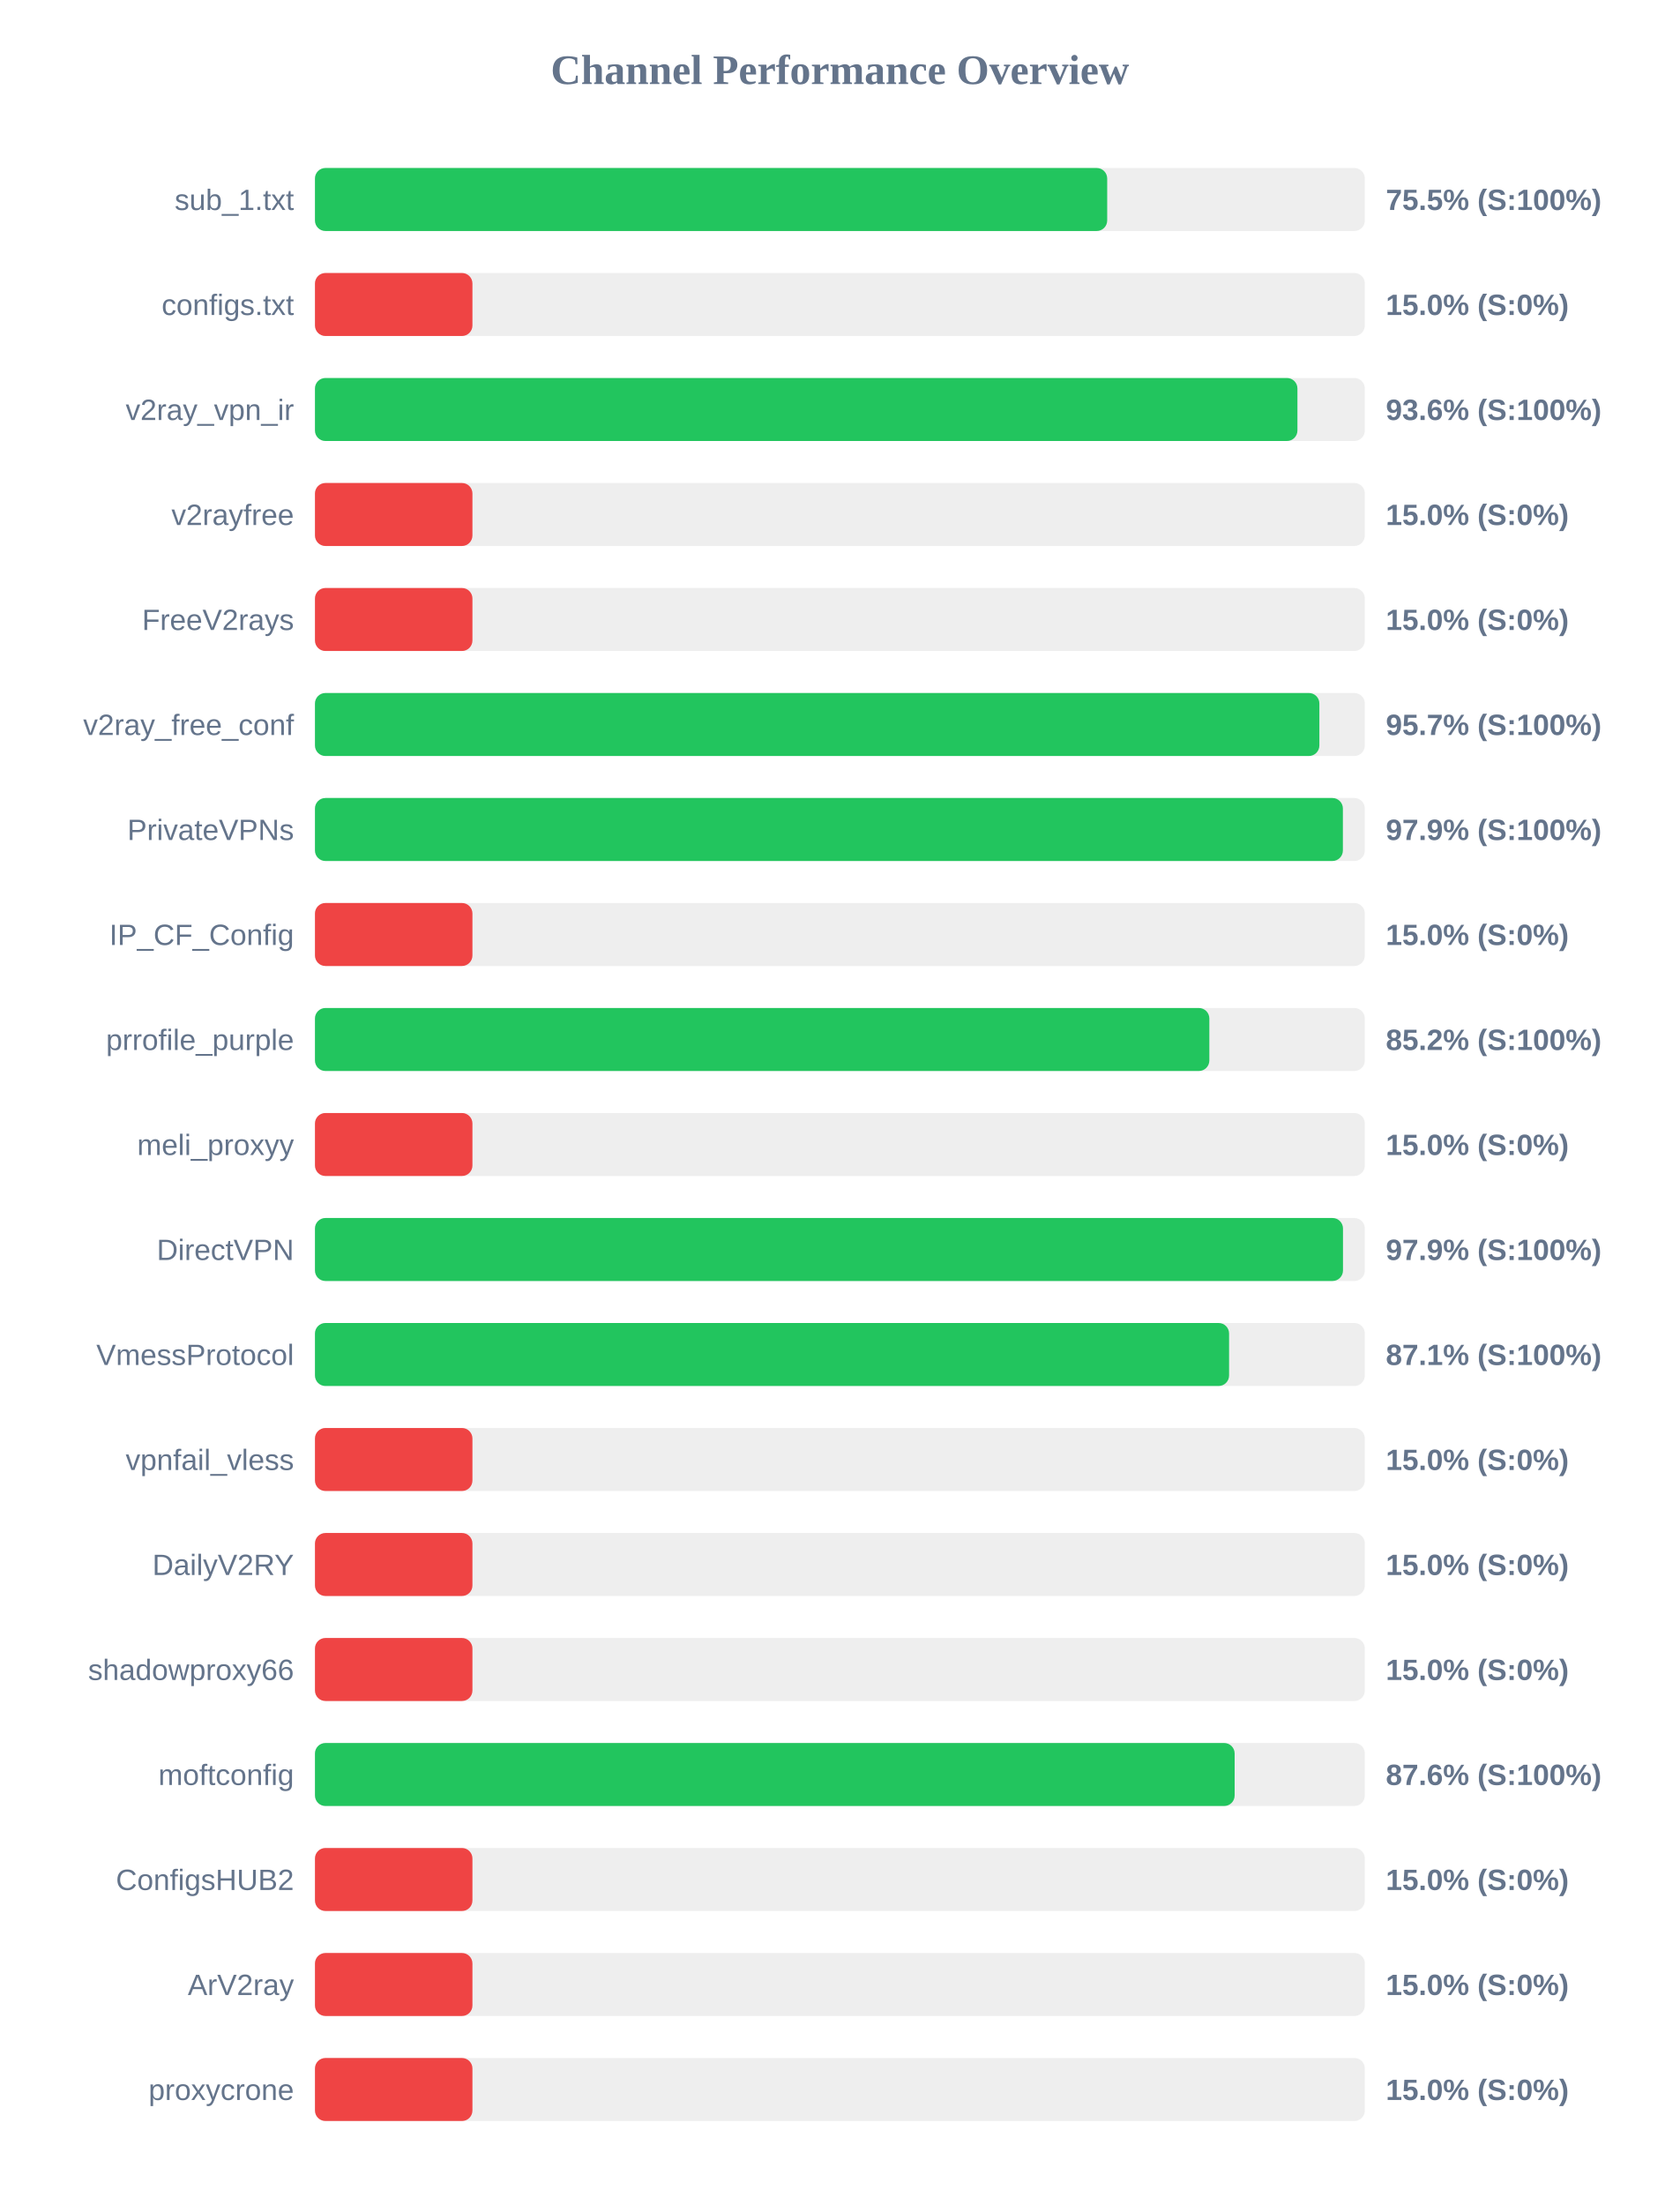
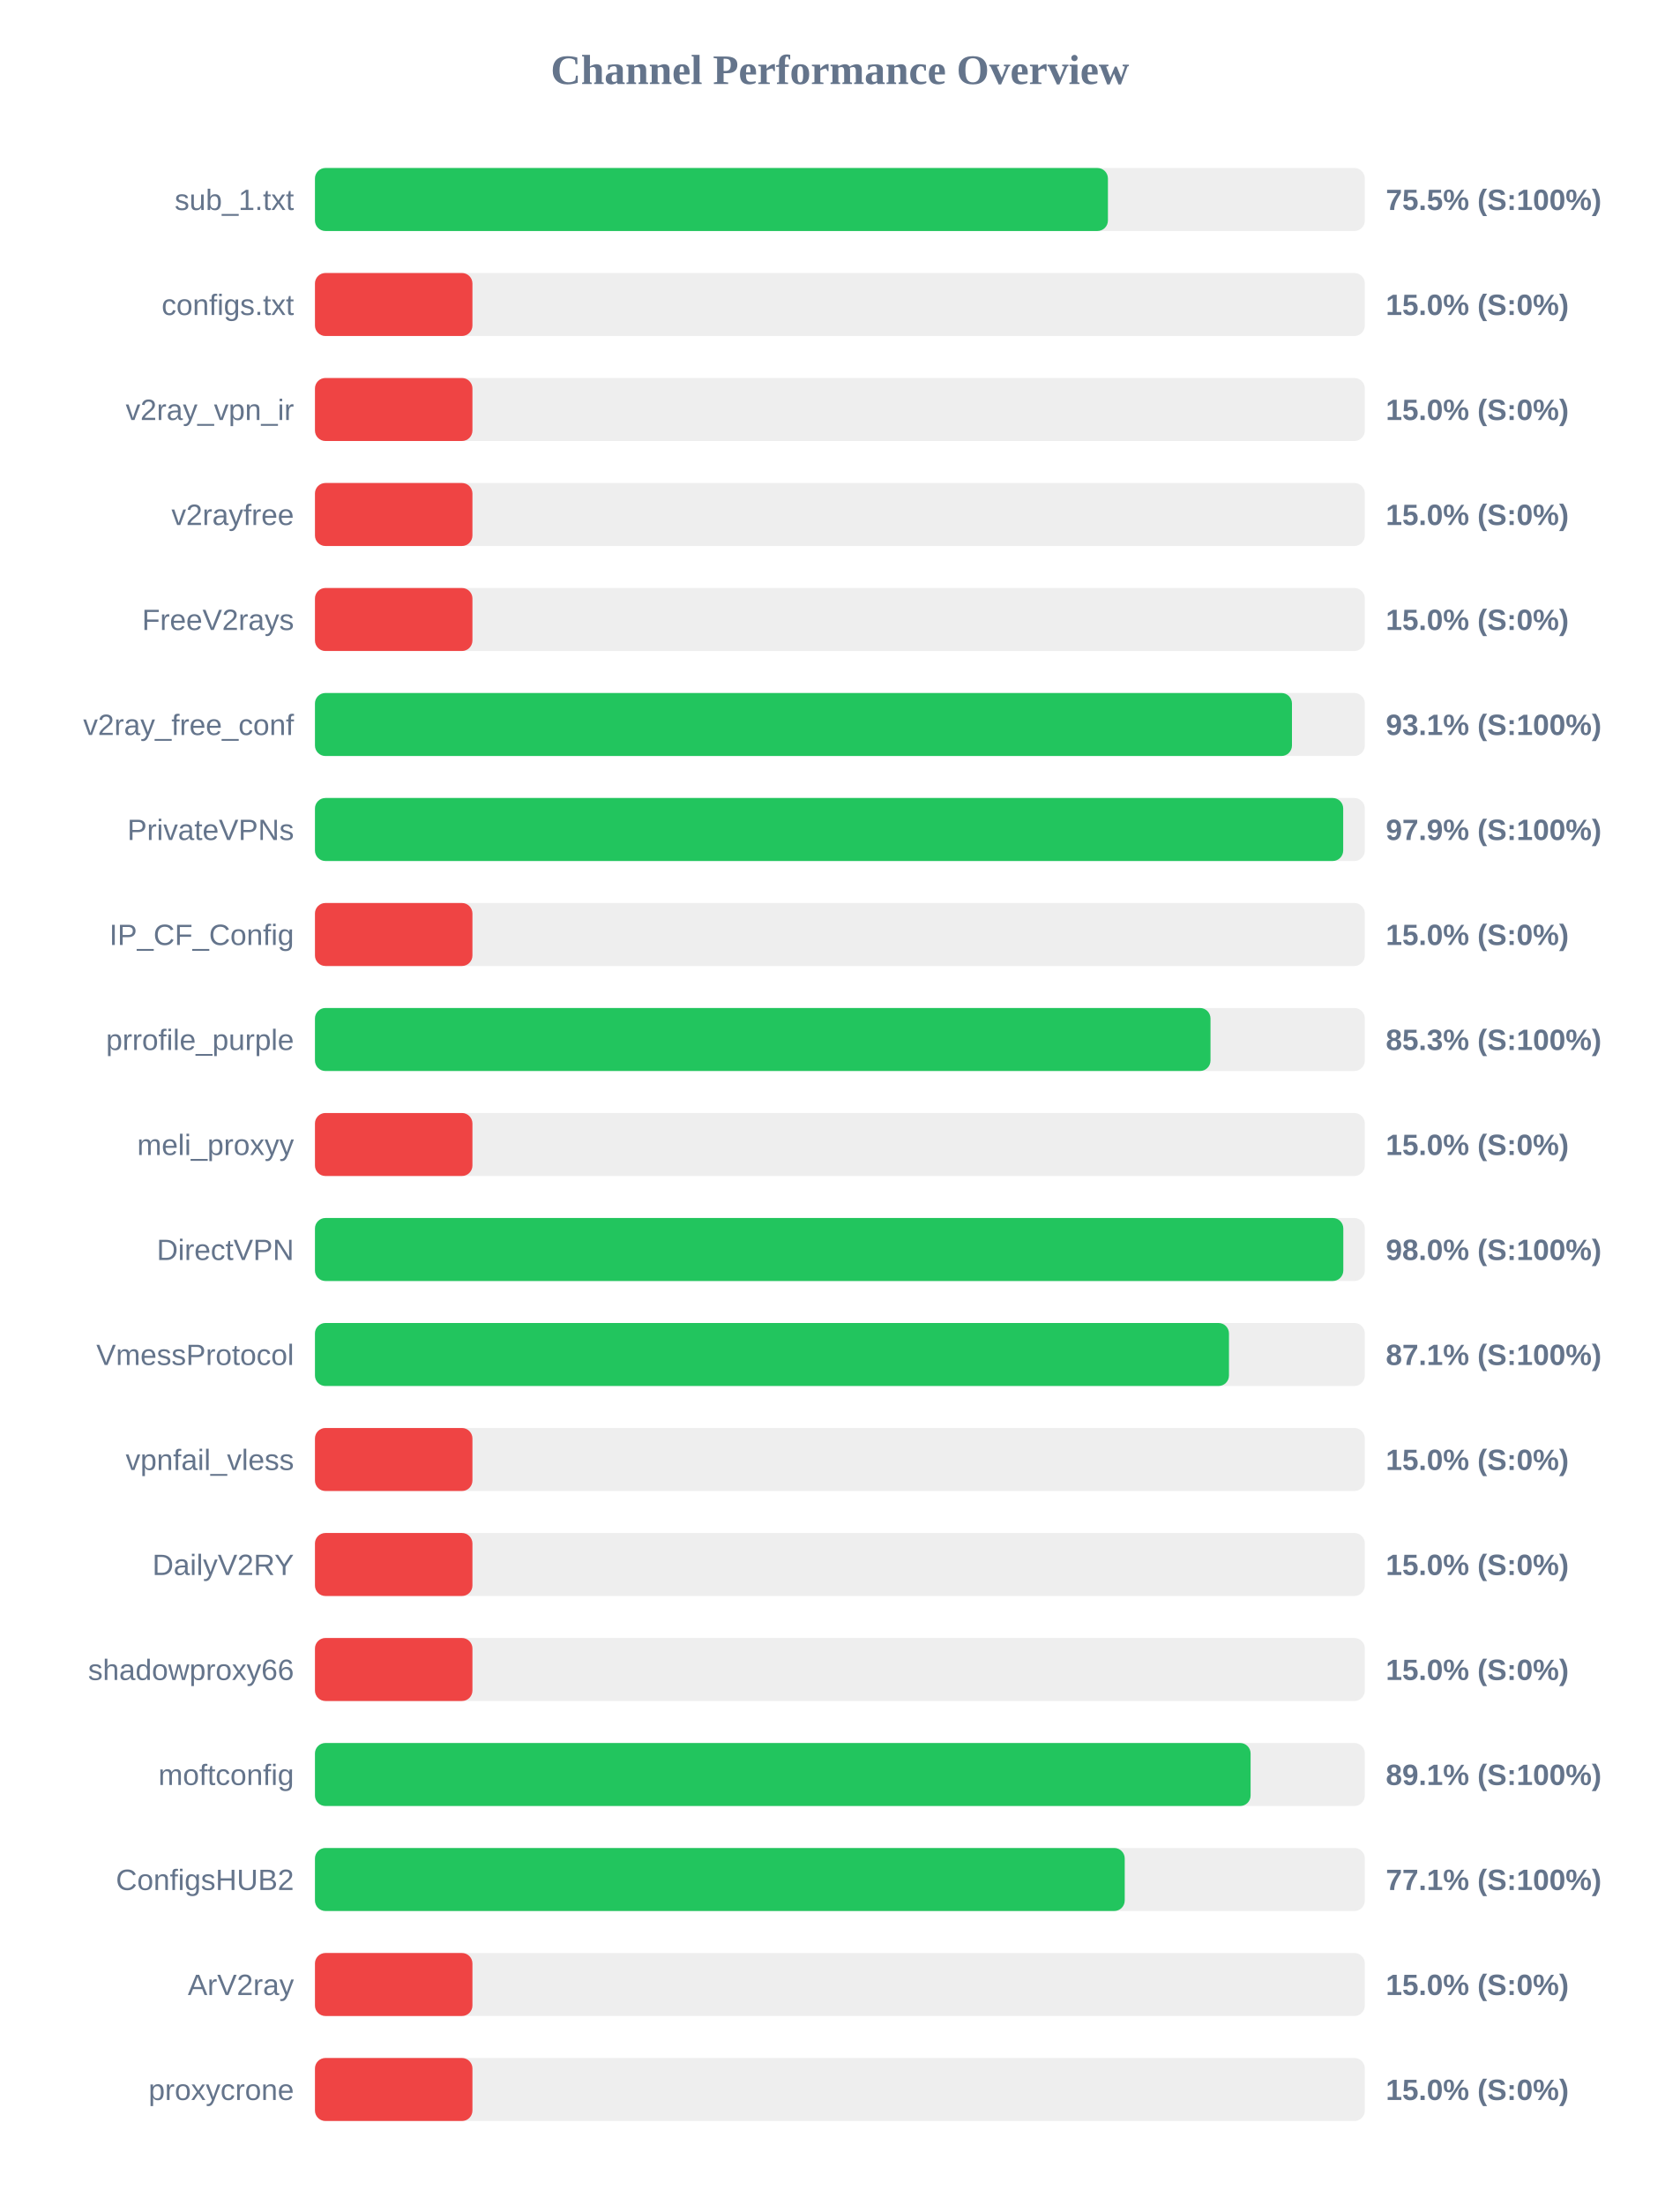
<svg xmlns="http://www.w3.org/2000/svg" width="800" height="1050" version="1.1">
  <style>
        .row { font: 14px Arial; fill: #64748b; }
        .score { font: bold 14px Arial; fill: #64748b; }
    </style>
  <text x="400" y="40" text-anchor="middle" font-size="20px" font-weight="bold" fill="#64748b">Channel Performance Overview</text>
  <rect x="150" y="80" width="500" height="30" fill="#eee" rx="5" />
-   <rect x="150" y="80" width="377.3" height="30" fill="#22c55e" rx="5" />
+   <rect x="150" y="80" width="377.65" height="30" fill="#22c55e" rx="5" />
  <text x="140" y="100" text-anchor="end" class="row">sub_1.txt</text>
  <text x="660" y="100" text-anchor="start" class="score">75.5% (S:100%)</text>
  <rect x="150" y="130" width="500" height="30" fill="#eee" rx="5" />
  <rect x="150" y="130" width="75.0" height="30" fill="#ef4444" rx="5" />
  <text x="140" y="150" text-anchor="end" class="row">configs.txt</text>
  <text x="660" y="150" text-anchor="start" class="score">15.0% (S:0%)</text>
  <rect x="150" y="180" width="500" height="30" fill="#eee" rx="5" />
-   <rect x="150" y="180" width="467.9" height="30" fill="#22c55e" rx="5" />
+   <rect x="150" y="180" width="75.0" height="30" fill="#ef4444" rx="5" />
  <text x="140" y="200" text-anchor="end" class="row">v2ray_vpn_ir</text>
-   <text x="660" y="200" text-anchor="start" class="score">93.6% (S:100%)</text>
+   <text x="660" y="200" text-anchor="start" class="score">15.0% (S:0%)</text>
  <rect x="150" y="230" width="500" height="30" fill="#eee" rx="5" />
  <rect x="150" y="230" width="75.0" height="30" fill="#ef4444" rx="5" />
  <text x="140" y="250" text-anchor="end" class="row">v2rayfree</text>
  <text x="660" y="250" text-anchor="start" class="score">15.0% (S:0%)</text>
  <rect x="150" y="280" width="500" height="30" fill="#eee" rx="5" />
  <rect x="150" y="280" width="75.0" height="30" fill="#ef4444" rx="5" />
  <text x="140" y="300" text-anchor="end" class="row">FreeV2rays</text>
  <text x="660" y="300" text-anchor="start" class="score">15.0% (S:0%)</text>
  <rect x="150" y="330" width="500" height="30" fill="#eee" rx="5" />
-   <rect x="150" y="330" width="478.35" height="30" fill="#22c55e" rx="5" />
+   <rect x="150" y="330" width="465.3" height="30" fill="#22c55e" rx="5" />
  <text x="140" y="350" text-anchor="end" class="row">v2ray_free_conf</text>
-   <text x="660" y="350" text-anchor="start" class="score">95.7% (S:100%)</text>
+   <text x="660" y="350" text-anchor="start" class="score">93.1% (S:100%)</text>
  <rect x="150" y="380" width="500" height="30" fill="#eee" rx="5" />
-   <rect x="150" y="380" width="489.55" height="30" fill="#22c55e" rx="5" />
+   <rect x="150" y="380" width="489.7" height="30" fill="#22c55e" rx="5" />
  <text x="140" y="400" text-anchor="end" class="row">PrivateVPNs</text>
  <text x="660" y="400" text-anchor="start" class="score">97.9% (S:100%)</text>
  <rect x="150" y="430" width="500" height="30" fill="#eee" rx="5" />
  <rect x="150" y="430" width="75.0" height="30" fill="#ef4444" rx="5" />
  <text x="140" y="450" text-anchor="end" class="row">IP_CF_Config</text>
  <text x="660" y="450" text-anchor="start" class="score">15.0% (S:0%)</text>
  <rect x="150" y="480" width="500" height="30" fill="#eee" rx="5" />
-   <rect x="150" y="480" width="425.95" height="30" fill="#22c55e" rx="5" />
+   <rect x="150" y="480" width="426.5" height="30" fill="#22c55e" rx="5" />
  <text x="140" y="500" text-anchor="end" class="row">prrofile_purple</text>
-   <text x="660" y="500" text-anchor="start" class="score">85.2% (S:100%)</text>
+   <text x="660" y="500" text-anchor="start" class="score">85.3% (S:100%)</text>
  <rect x="150" y="530" width="500" height="30" fill="#eee" rx="5" />
  <rect x="150" y="530" width="75.0" height="30" fill="#ef4444" rx="5" />
  <text x="140" y="550" text-anchor="end" class="row">meli_proxyy</text>
  <text x="660" y="550" text-anchor="start" class="score">15.0% (S:0%)</text>
  <rect x="150" y="580" width="500" height="30" fill="#eee" rx="5" />
-   <rect x="150" y="580" width="489.6" height="30" fill="#22c55e" rx="5" />
+   <rect x="150" y="580" width="489.75" height="30" fill="#22c55e" rx="5" />
  <text x="140" y="600" text-anchor="end" class="row">DirectVPN</text>
-   <text x="660" y="600" text-anchor="start" class="score">97.9% (S:100%)</text>
+   <text x="660" y="600" text-anchor="start" class="score">98.0% (S:100%)</text>
  <rect x="150" y="630" width="500" height="30" fill="#eee" rx="5" />
-   <rect x="150" y="630" width="435.35" height="30" fill="#22c55e" rx="5" />
+   <rect x="150" y="630" width="435.3" height="30" fill="#22c55e" rx="5" />
  <text x="140" y="650" text-anchor="end" class="row">VmessProtocol</text>
  <text x="660" y="650" text-anchor="start" class="score">87.1% (S:100%)</text>
  <rect x="150" y="680" width="500" height="30" fill="#eee" rx="5" />
  <rect x="150" y="680" width="75.0" height="30" fill="#ef4444" rx="5" />
  <text x="140" y="700" text-anchor="end" class="row">vpnfail_vless</text>
  <text x="660" y="700" text-anchor="start" class="score">15.0% (S:0%)</text>
  <rect x="150" y="730" width="500" height="30" fill="#eee" rx="5" />
  <rect x="150" y="730" width="75.0" height="30" fill="#ef4444" rx="5" />
  <text x="140" y="750" text-anchor="end" class="row">DailyV2RY</text>
  <text x="660" y="750" text-anchor="start" class="score">15.0% (S:0%)</text>
  <rect x="150" y="780" width="500" height="30" fill="#eee" rx="5" />
  <rect x="150" y="780" width="75.0" height="30" fill="#ef4444" rx="5" />
  <text x="140" y="800" text-anchor="end" class="row">shadowproxy66</text>
  <text x="660" y="800" text-anchor="start" class="score">15.0% (S:0%)</text>
  <rect x="150" y="830" width="500" height="30" fill="#eee" rx="5" />
-   <rect x="150" y="830" width="438.0" height="30" fill="#22c55e" rx="5" />
+   <rect x="150" y="830" width="445.6" height="30" fill="#22c55e" rx="5" />
  <text x="140" y="850" text-anchor="end" class="row">moftconfig</text>
-   <text x="660" y="850" text-anchor="start" class="score">87.6% (S:100%)</text>
+   <text x="660" y="850" text-anchor="start" class="score">89.1% (S:100%)</text>
  <rect x="150" y="880" width="500" height="30" fill="#eee" rx="5" />
-   <rect x="150" y="880" width="75.0" height="30" fill="#ef4444" rx="5" />
+   <rect x="150" y="880" width="385.65" height="30" fill="#22c55e" rx="5" />
  <text x="140" y="900" text-anchor="end" class="row">ConfigsHUB2</text>
-   <text x="660" y="900" text-anchor="start" class="score">15.0% (S:0%)</text>
+   <text x="660" y="900" text-anchor="start" class="score">77.1% (S:100%)</text>
  <rect x="150" y="930" width="500" height="30" fill="#eee" rx="5" />
  <rect x="150" y="930" width="75.0" height="30" fill="#ef4444" rx="5" />
  <text x="140" y="950" text-anchor="end" class="row">ArV2ray</text>
  <text x="660" y="950" text-anchor="start" class="score">15.0% (S:0%)</text>
  <rect x="150" y="980" width="500" height="30" fill="#eee" rx="5" />
  <rect x="150" y="980" width="75.0" height="30" fill="#ef4444" rx="5" />
  <text x="140" y="1000" text-anchor="end" class="row">proxycrone</text>
  <text x="660" y="1000" text-anchor="start" class="score">15.0% (S:0%)</text>
</svg>
